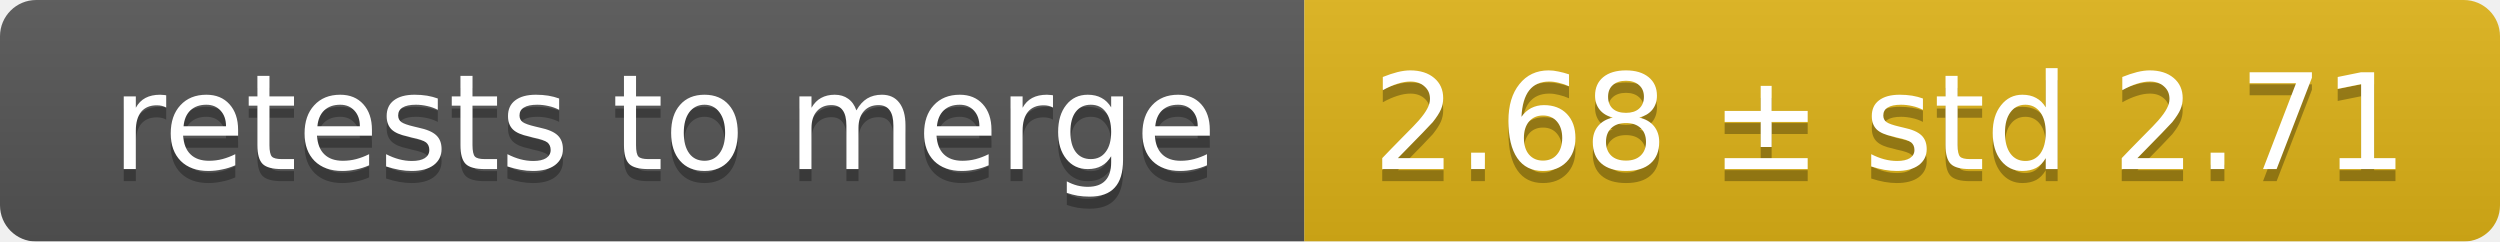
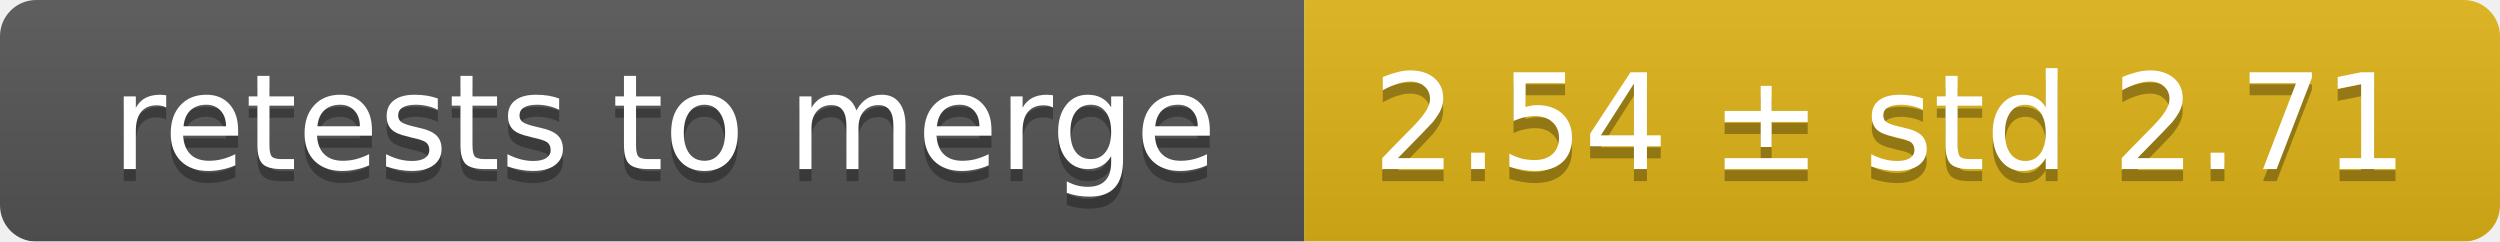
<svg xmlns="http://www.w3.org/2000/svg" width="207" height="20">
  <linearGradient id="smooth" x2="0" y2="100%">
    <stop offset="0" stop-color="#bbb" stop-opacity=".1" />
    <stop offset="1" stop-opacity=".1" />
  </linearGradient>
  <mask id="round">
    <rect width="207" height="20" rx="3" fill="#fff" />
  </mask>
  <g mask="url(#round)">
    <rect width="108" height="20" fill="#555" />
    <rect x="108" width="99" height="20" fill="#dfb317" />
    <rect width="207" height="20" fill="url(#smooth)" />
  </g>
  <g fill="#fff" text-anchor="middle" font-family="DejaVu Sans,Verdana,Geneva,sans-serif" font-size="11">
    <text x="55" y="15" fill="#010101" fill-opacity=".3">retests to merge</text>
    <text x="55" y="14">retests to merge</text>
-     <text x="156.5" y="15" fill="#010101" fill-opacity=".3">2.68 ± std 2.71</text>
-     <text x="156.5" y="14">2.68 ± std 2.71</text>
+     <text x="156.5" y="15" fill="#010101" fill-opacity=".3">2.54 ± std 2.71</text>
+     <text x="156.5" y="14">2.54 ± std 2.71</text>
  </g>
</svg>
